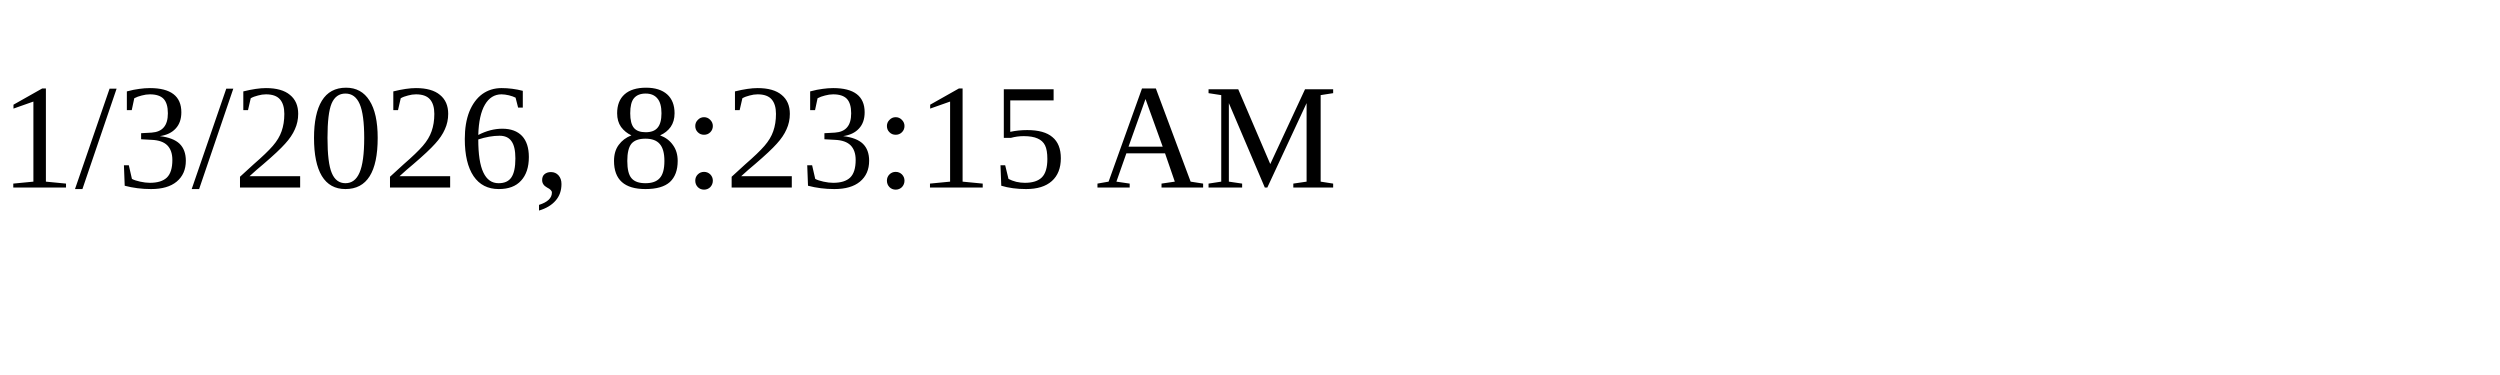
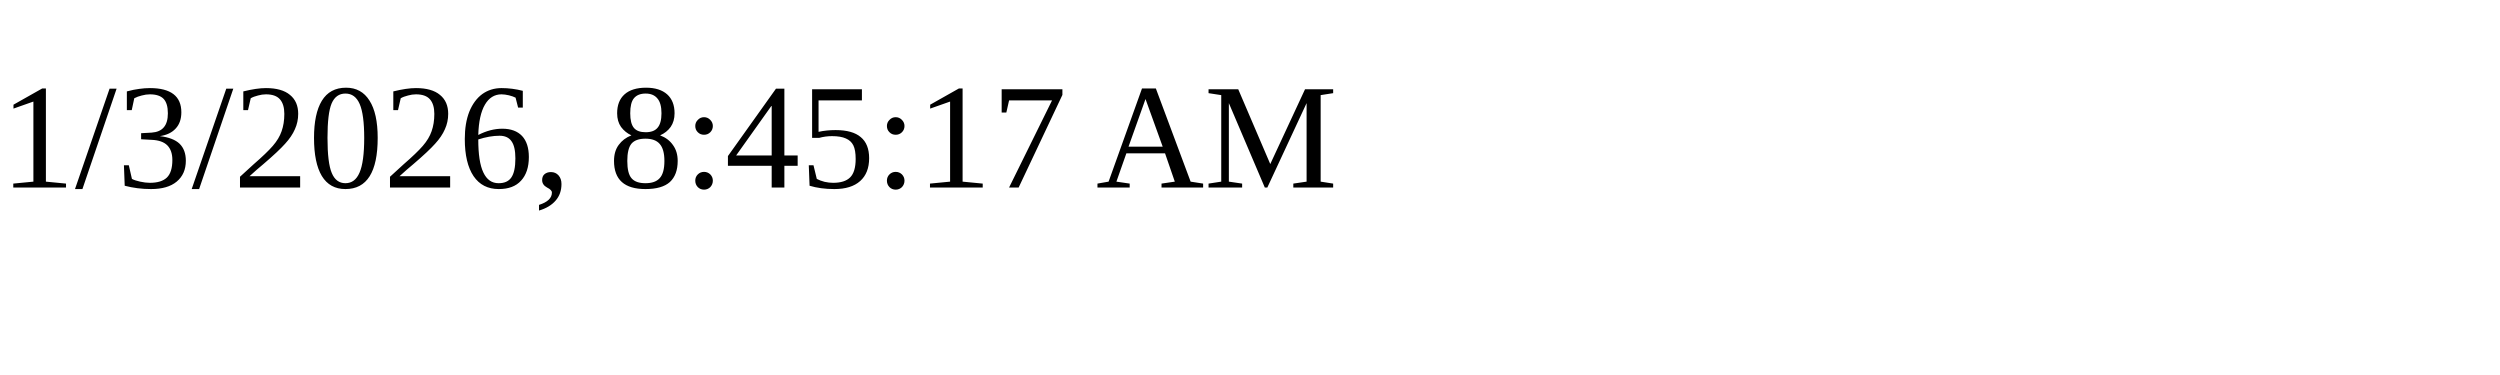
<svg xmlns="http://www.w3.org/2000/svg" height="30" width="200">
-   <text x="0" y="15">1/3/2026, 8:23:15 AM</text>
+   <text x="0" y="15">1/3/2026, 8:45:17 AM</text>
</svg>
